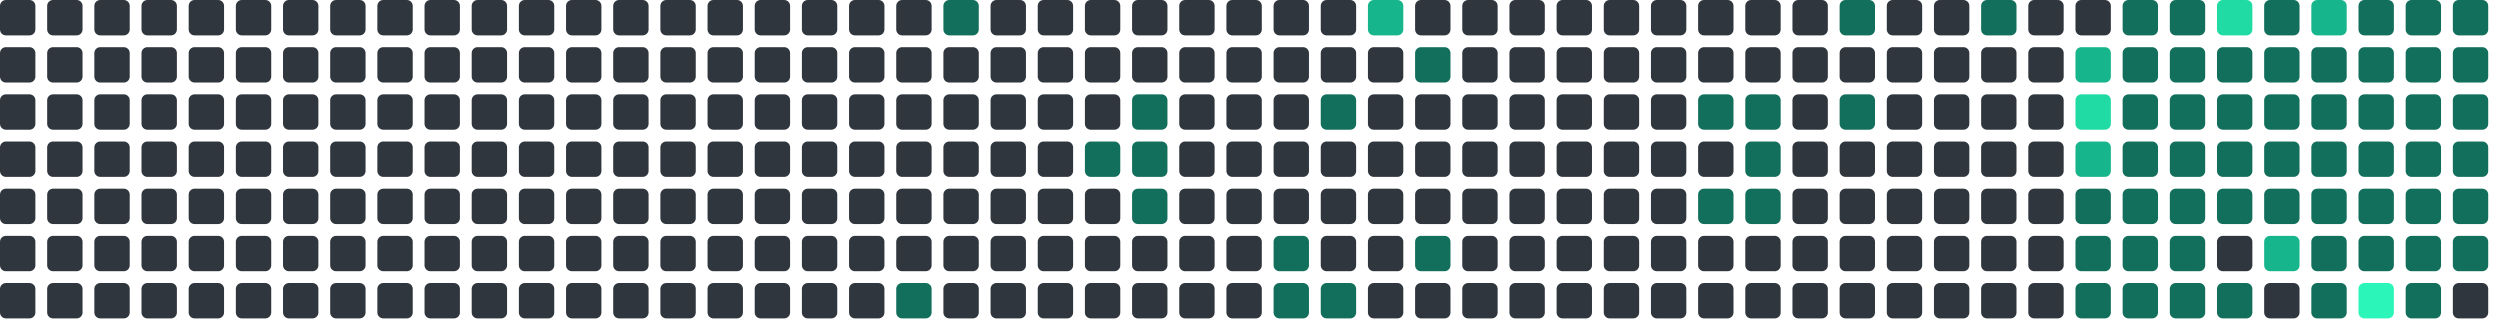
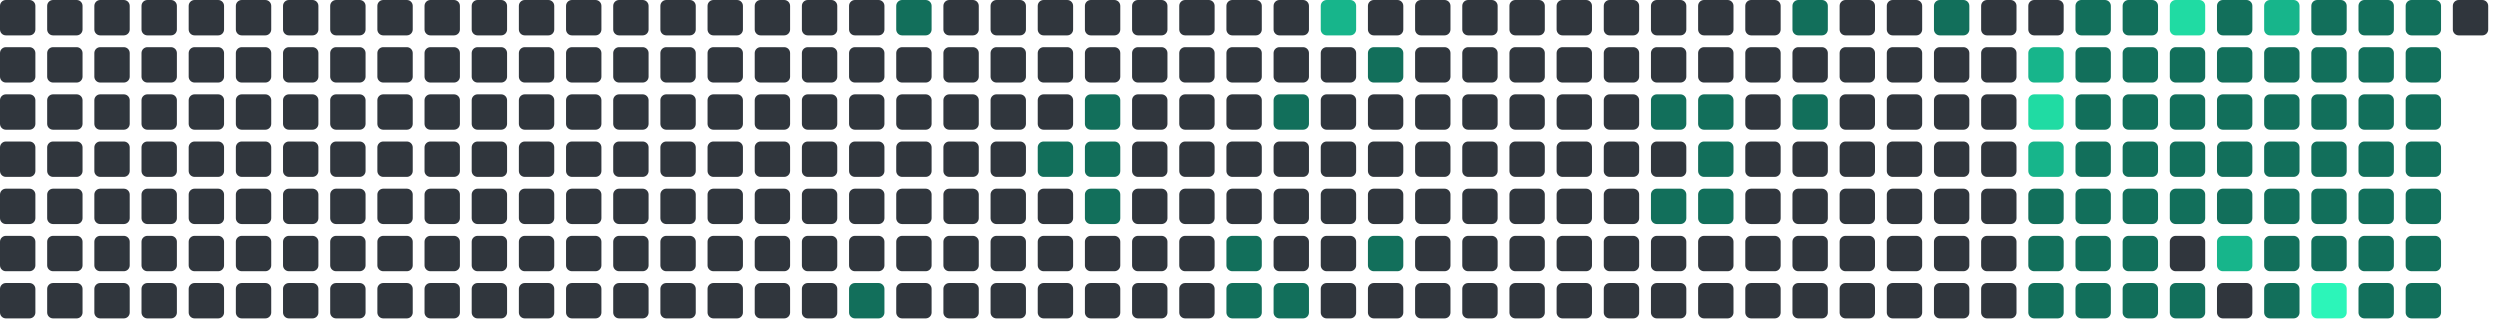
<svg xmlns="http://www.w3.org/2000/svg" viewBox="0 0 848 112" width="848" height="112">
  <rect x="0" y="0" width="12" height="12" rx="2" fill="#30363d" />
  <rect x="0" y="16" width="12" height="12" rx="2" fill="#30363d" />
  <rect x="0" y="32" width="12" height="12" rx="2" fill="#30363d" />
  <rect x="0" y="48" width="12" height="12" rx="2" fill="#30363d" />
  <rect x="0" y="64" width="12" height="12" rx="2" fill="#30363d" />
  <rect x="0" y="80" width="12" height="12" rx="2" fill="#30363d" />
  <rect x="0" y="96" width="12" height="12" rx="2" fill="#30363d" />
  <rect x="16" y="0" width="12" height="12" rx="2" fill="#30363d" />
  <rect x="16" y="16" width="12" height="12" rx="2" fill="#30363d" />
  <rect x="16" y="32" width="12" height="12" rx="2" fill="#30363d" />
  <rect x="16" y="48" width="12" height="12" rx="2" fill="#30363d" />
  <rect x="16" y="64" width="12" height="12" rx="2" fill="#30363d" />
  <rect x="16" y="80" width="12" height="12" rx="2" fill="#30363d" />
  <rect x="16" y="96" width="12" height="12" rx="2" fill="#30363d" />
  <rect x="32" y="0" width="12" height="12" rx="2" fill="#30363d" />
  <rect x="32" y="16" width="12" height="12" rx="2" fill="#30363d" />
  <rect x="32" y="32" width="12" height="12" rx="2" fill="#30363d" />
  <rect x="32" y="48" width="12" height="12" rx="2" fill="#30363d" />
  <rect x="32" y="64" width="12" height="12" rx="2" fill="#30363d" />
  <rect x="32" y="80" width="12" height="12" rx="2" fill="#30363d" />
  <rect x="32" y="96" width="12" height="12" rx="2" fill="#30363d" />
  <rect x="48" y="0" width="12" height="12" rx="2" fill="#30363d" />
  <rect x="48" y="16" width="12" height="12" rx="2" fill="#30363d" />
  <rect x="48" y="32" width="12" height="12" rx="2" fill="#30363d" />
  <rect x="48" y="48" width="12" height="12" rx="2" fill="#30363d" />
  <rect x="48" y="64" width="12" height="12" rx="2" fill="#30363d" />
  <rect x="48" y="80" width="12" height="12" rx="2" fill="#30363d" />
  <rect x="48" y="96" width="12" height="12" rx="2" fill="#30363d" />
  <rect x="64" y="0" width="12" height="12" rx="2" fill="#30363d" />
  <rect x="64" y="16" width="12" height="12" rx="2" fill="#30363d" />
  <rect x="64" y="32" width="12" height="12" rx="2" fill="#30363d" />
  <rect x="64" y="48" width="12" height="12" rx="2" fill="#30363d" />
  <rect x="64" y="64" width="12" height="12" rx="2" fill="#30363d" />
  <rect x="64" y="80" width="12" height="12" rx="2" fill="#30363d" />
  <rect x="64" y="96" width="12" height="12" rx="2" fill="#30363d" />
  <rect x="80" y="0" width="12" height="12" rx="2" fill="#30363d" />
  <rect x="80" y="16" width="12" height="12" rx="2" fill="#30363d" />
  <rect x="80" y="32" width="12" height="12" rx="2" fill="#30363d" />
  <rect x="80" y="48" width="12" height="12" rx="2" fill="#30363d" />
  <rect x="80" y="64" width="12" height="12" rx="2" fill="#30363d" />
  <rect x="80" y="80" width="12" height="12" rx="2" fill="#30363d" />
  <rect x="80" y="96" width="12" height="12" rx="2" fill="#30363d" />
  <rect x="96" y="0" width="12" height="12" rx="2" fill="#30363d" />
  <rect x="96" y="16" width="12" height="12" rx="2" fill="#30363d" />
  <rect x="96" y="32" width="12" height="12" rx="2" fill="#30363d" />
  <rect x="96" y="48" width="12" height="12" rx="2" fill="#30363d" />
  <rect x="96" y="64" width="12" height="12" rx="2" fill="#30363d" />
  <rect x="96" y="80" width="12" height="12" rx="2" fill="#30363d" />
  <rect x="96" y="96" width="12" height="12" rx="2" fill="#30363d" />
  <rect x="112" y="0" width="12" height="12" rx="2" fill="#30363d" />
  <rect x="112" y="16" width="12" height="12" rx="2" fill="#30363d" />
  <rect x="112" y="32" width="12" height="12" rx="2" fill="#30363d" />
  <rect x="112" y="48" width="12" height="12" rx="2" fill="#30363d" />
  <rect x="112" y="64" width="12" height="12" rx="2" fill="#30363d" />
  <rect x="112" y="80" width="12" height="12" rx="2" fill="#30363d" />
  <rect x="112" y="96" width="12" height="12" rx="2" fill="#30363d" />
  <rect x="128" y="0" width="12" height="12" rx="2" fill="#30363d" />
  <rect x="128" y="16" width="12" height="12" rx="2" fill="#30363d" />
  <rect x="128" y="32" width="12" height="12" rx="2" fill="#30363d" />
  <rect x="128" y="48" width="12" height="12" rx="2" fill="#30363d" />
  <rect x="128" y="64" width="12" height="12" rx="2" fill="#30363d" />
  <rect x="128" y="80" width="12" height="12" rx="2" fill="#30363d" />
  <rect x="128" y="96" width="12" height="12" rx="2" fill="#30363d" />
  <rect x="144" y="0" width="12" height="12" rx="2" fill="#30363d" />
  <rect x="144" y="16" width="12" height="12" rx="2" fill="#30363d" />
  <rect x="144" y="32" width="12" height="12" rx="2" fill="#30363d" />
  <rect x="144" y="48" width="12" height="12" rx="2" fill="#30363d" />
  <rect x="144" y="64" width="12" height="12" rx="2" fill="#30363d" />
  <rect x="144" y="80" width="12" height="12" rx="2" fill="#30363d" />
  <rect x="144" y="96" width="12" height="12" rx="2" fill="#30363d" />
  <rect x="160" y="0" width="12" height="12" rx="2" fill="#30363d" />
  <rect x="160" y="16" width="12" height="12" rx="2" fill="#30363d" />
  <rect x="160" y="32" width="12" height="12" rx="2" fill="#30363d" />
  <rect x="160" y="48" width="12" height="12" rx="2" fill="#30363d" />
  <rect x="160" y="64" width="12" height="12" rx="2" fill="#30363d" />
  <rect x="160" y="80" width="12" height="12" rx="2" fill="#30363d" />
  <rect x="160" y="96" width="12" height="12" rx="2" fill="#30363d" />
  <rect x="176" y="0" width="12" height="12" rx="2" fill="#30363d" />
  <rect x="176" y="16" width="12" height="12" rx="2" fill="#30363d" />
  <rect x="176" y="32" width="12" height="12" rx="2" fill="#30363d" />
  <rect x="176" y="48" width="12" height="12" rx="2" fill="#30363d" />
  <rect x="176" y="64" width="12" height="12" rx="2" fill="#30363d" />
  <rect x="176" y="80" width="12" height="12" rx="2" fill="#30363d" />
  <rect x="176" y="96" width="12" height="12" rx="2" fill="#30363d" />
  <rect x="192" y="0" width="12" height="12" rx="2" fill="#30363d" />
  <rect x="192" y="16" width="12" height="12" rx="2" fill="#30363d" />
  <rect x="192" y="32" width="12" height="12" rx="2" fill="#30363d" />
  <rect x="192" y="48" width="12" height="12" rx="2" fill="#30363d" />
  <rect x="192" y="64" width="12" height="12" rx="2" fill="#30363d" />
  <rect x="192" y="80" width="12" height="12" rx="2" fill="#30363d" />
  <rect x="192" y="96" width="12" height="12" rx="2" fill="#30363d" />
  <rect x="208" y="0" width="12" height="12" rx="2" fill="#30363d" />
  <rect x="208" y="16" width="12" height="12" rx="2" fill="#30363d" />
  <rect x="208" y="32" width="12" height="12" rx="2" fill="#30363d" />
  <rect x="208" y="48" width="12" height="12" rx="2" fill="#30363d" />
  <rect x="208" y="64" width="12" height="12" rx="2" fill="#30363d" />
  <rect x="208" y="80" width="12" height="12" rx="2" fill="#30363d" />
  <rect x="208" y="96" width="12" height="12" rx="2" fill="#30363d" />
  <rect x="224" y="0" width="12" height="12" rx="2" fill="#30363d" />
  <rect x="224" y="16" width="12" height="12" rx="2" fill="#30363d" />
  <rect x="224" y="32" width="12" height="12" rx="2" fill="#30363d" />
  <rect x="224" y="48" width="12" height="12" rx="2" fill="#30363d" />
  <rect x="224" y="64" width="12" height="12" rx="2" fill="#30363d" />
  <rect x="224" y="80" width="12" height="12" rx="2" fill="#30363d" />
  <rect x="224" y="96" width="12" height="12" rx="2" fill="#30363d" />
  <rect x="240" y="0" width="12" height="12" rx="2" fill="#30363d" />
  <rect x="240" y="16" width="12" height="12" rx="2" fill="#30363d" />
  <rect x="240" y="32" width="12" height="12" rx="2" fill="#30363d" />
  <rect x="240" y="48" width="12" height="12" rx="2" fill="#30363d" />
  <rect x="240" y="64" width="12" height="12" rx="2" fill="#30363d" />
  <rect x="240" y="80" width="12" height="12" rx="2" fill="#30363d" />
  <rect x="240" y="96" width="12" height="12" rx="2" fill="#30363d" />
  <rect x="256" y="0" width="12" height="12" rx="2" fill="#30363d" />
  <rect x="256" y="16" width="12" height="12" rx="2" fill="#30363d" />
  <rect x="256" y="32" width="12" height="12" rx="2" fill="#30363d" />
  <rect x="256" y="48" width="12" height="12" rx="2" fill="#30363d" />
  <rect x="256" y="64" width="12" height="12" rx="2" fill="#30363d" />
  <rect x="256" y="80" width="12" height="12" rx="2" fill="#30363d" />
  <rect x="256" y="96" width="12" height="12" rx="2" fill="#30363d" />
  <rect x="272" y="0" width="12" height="12" rx="2" fill="#30363d" />
  <rect x="272" y="16" width="12" height="12" rx="2" fill="#30363d" />
  <rect x="272" y="32" width="12" height="12" rx="2" fill="#30363d" />
  <rect x="272" y="48" width="12" height="12" rx="2" fill="#30363d" />
  <rect x="272" y="64" width="12" height="12" rx="2" fill="#30363d" />
  <rect x="272" y="80" width="12" height="12" rx="2" fill="#30363d" />
  <rect x="272" y="96" width="12" height="12" rx="2" fill="#30363d" />
  <rect x="288" y="0" width="12" height="12" rx="2" fill="#30363d" />
  <rect x="288" y="16" width="12" height="12" rx="2" fill="#30363d" />
  <rect x="288" y="32" width="12" height="12" rx="2" fill="#30363d" />
  <rect x="288" y="48" width="12" height="12" rx="2" fill="#30363d" />
  <rect x="288" y="64" width="12" height="12" rx="2" fill="#30363d" />
  <rect x="288" y="80" width="12" height="12" rx="2" fill="#30363d" />
-   <rect x="288" y="96" width="12" height="12" rx="2" fill="#30363d" />
-   <rect x="304" y="0" width="12" height="12" rx="2" fill="#30363d" />
+   <rect x="288" y="96" width="12" height="12" rx="2" fill="#126F5B" />
+   <rect x="304" y="0" width="12" height="12" rx="2" fill="#126F5B" />
  <rect x="304" y="16" width="12" height="12" rx="2" fill="#30363d" />
  <rect x="304" y="32" width="12" height="12" rx="2" fill="#30363d" />
  <rect x="304" y="48" width="12" height="12" rx="2" fill="#30363d" />
  <rect x="304" y="64" width="12" height="12" rx="2" fill="#30363d" />
  <rect x="304" y="80" width="12" height="12" rx="2" fill="#30363d" />
-   <rect x="304" y="96" width="12" height="12" rx="2" fill="#126F5B" />
-   <rect x="320" y="0" width="12" height="12" rx="2" fill="#126F5B" />
+   <rect x="304" y="96" width="12" height="12" rx="2" fill="#30363d" />
+   <rect x="320" y="0" width="12" height="12" rx="2" fill="#30363d" />
  <rect x="320" y="16" width="12" height="12" rx="2" fill="#30363d" />
  <rect x="320" y="32" width="12" height="12" rx="2" fill="#30363d" />
  <rect x="320" y="48" width="12" height="12" rx="2" fill="#30363d" />
  <rect x="320" y="64" width="12" height="12" rx="2" fill="#30363d" />
  <rect x="320" y="80" width="12" height="12" rx="2" fill="#30363d" />
  <rect x="320" y="96" width="12" height="12" rx="2" fill="#30363d" />
  <rect x="336" y="0" width="12" height="12" rx="2" fill="#30363d" />
  <rect x="336" y="16" width="12" height="12" rx="2" fill="#30363d" />
  <rect x="336" y="32" width="12" height="12" rx="2" fill="#30363d" />
  <rect x="336" y="48" width="12" height="12" rx="2" fill="#30363d" />
  <rect x="336" y="64" width="12" height="12" rx="2" fill="#30363d" />
  <rect x="336" y="80" width="12" height="12" rx="2" fill="#30363d" />
  <rect x="336" y="96" width="12" height="12" rx="2" fill="#30363d" />
  <rect x="352" y="0" width="12" height="12" rx="2" fill="#30363d" />
  <rect x="352" y="16" width="12" height="12" rx="2" fill="#30363d" />
  <rect x="352" y="32" width="12" height="12" rx="2" fill="#30363d" />
-   <rect x="352" y="48" width="12" height="12" rx="2" fill="#30363d" />
+   <rect x="352" y="48" width="12" height="12" rx="2" fill="#126F5B" />
  <rect x="352" y="64" width="12" height="12" rx="2" fill="#30363d" />
  <rect x="352" y="80" width="12" height="12" rx="2" fill="#30363d" />
  <rect x="352" y="96" width="12" height="12" rx="2" fill="#30363d" />
  <rect x="368" y="0" width="12" height="12" rx="2" fill="#30363d" />
  <rect x="368" y="16" width="12" height="12" rx="2" fill="#30363d" />
-   <rect x="368" y="32" width="12" height="12" rx="2" fill="#30363d" />
+   <rect x="368" y="32" width="12" height="12" rx="2" fill="#126F5B" />
  <rect x="368" y="48" width="12" height="12" rx="2" fill="#126F5B" />
-   <rect x="368" y="64" width="12" height="12" rx="2" fill="#30363d" />
+   <rect x="368" y="64" width="12" height="12" rx="2" fill="#126F5B" />
  <rect x="368" y="80" width="12" height="12" rx="2" fill="#30363d" />
  <rect x="368" y="96" width="12" height="12" rx="2" fill="#30363d" />
  <rect x="384" y="0" width="12" height="12" rx="2" fill="#30363d" />
  <rect x="384" y="16" width="12" height="12" rx="2" fill="#30363d" />
-   <rect x="384" y="32" width="12" height="12" rx="2" fill="#126F5B" />
-   <rect x="384" y="48" width="12" height="12" rx="2" fill="#126F5B" />
-   <rect x="384" y="64" width="12" height="12" rx="2" fill="#126F5B" />
+   <rect x="384" y="32" width="12" height="12" rx="2" fill="#30363d" />
+   <rect x="384" y="48" width="12" height="12" rx="2" fill="#30363d" />
+   <rect x="384" y="64" width="12" height="12" rx="2" fill="#30363d" />
  <rect x="384" y="80" width="12" height="12" rx="2" fill="#30363d" />
  <rect x="384" y="96" width="12" height="12" rx="2" fill="#30363d" />
  <rect x="400" y="0" width="12" height="12" rx="2" fill="#30363d" />
  <rect x="400" y="16" width="12" height="12" rx="2" fill="#30363d" />
  <rect x="400" y="32" width="12" height="12" rx="2" fill="#30363d" />
  <rect x="400" y="48" width="12" height="12" rx="2" fill="#30363d" />
  <rect x="400" y="64" width="12" height="12" rx="2" fill="#30363d" />
  <rect x="400" y="80" width="12" height="12" rx="2" fill="#30363d" />
  <rect x="400" y="96" width="12" height="12" rx="2" fill="#30363d" />
  <rect x="416" y="0" width="12" height="12" rx="2" fill="#30363d" />
  <rect x="416" y="16" width="12" height="12" rx="2" fill="#30363d" />
  <rect x="416" y="32" width="12" height="12" rx="2" fill="#30363d" />
  <rect x="416" y="48" width="12" height="12" rx="2" fill="#30363d" />
  <rect x="416" y="64" width="12" height="12" rx="2" fill="#30363d" />
-   <rect x="416" y="80" width="12" height="12" rx="2" fill="#30363d" />
-   <rect x="416" y="96" width="12" height="12" rx="2" fill="#30363d" />
+   <rect x="416" y="80" width="12" height="12" rx="2" fill="#126F5B" />
+   <rect x="416" y="96" width="12" height="12" rx="2" fill="#126F5B" />
  <rect x="432" y="0" width="12" height="12" rx="2" fill="#30363d" />
  <rect x="432" y="16" width="12" height="12" rx="2" fill="#30363d" />
-   <rect x="432" y="32" width="12" height="12" rx="2" fill="#30363d" />
+   <rect x="432" y="32" width="12" height="12" rx="2" fill="#126F5B" />
  <rect x="432" y="48" width="12" height="12" rx="2" fill="#30363d" />
  <rect x="432" y="64" width="12" height="12" rx="2" fill="#30363d" />
-   <rect x="432" y="80" width="12" height="12" rx="2" fill="#126F5B" />
+   <rect x="432" y="80" width="12" height="12" rx="2" fill="#30363d" />
  <rect x="432" y="96" width="12" height="12" rx="2" fill="#126F5B" />
-   <rect x="448" y="0" width="12" height="12" rx="2" fill="#30363d" />
+   <rect x="448" y="0" width="12" height="12" rx="2" fill="#17b58b" />
  <rect x="448" y="16" width="12" height="12" rx="2" fill="#30363d" />
-   <rect x="448" y="32" width="12" height="12" rx="2" fill="#126F5B" />
+   <rect x="448" y="32" width="12" height="12" rx="2" fill="#30363d" />
  <rect x="448" y="48" width="12" height="12" rx="2" fill="#30363d" />
  <rect x="448" y="64" width="12" height="12" rx="2" fill="#30363d" />
  <rect x="448" y="80" width="12" height="12" rx="2" fill="#30363d" />
-   <rect x="448" y="96" width="12" height="12" rx="2" fill="#126F5B" />
-   <rect x="464" y="0" width="12" height="12" rx="2" fill="#17b58b" />
-   <rect x="464" y="16" width="12" height="12" rx="2" fill="#30363d" />
+   <rect x="448" y="96" width="12" height="12" rx="2" fill="#30363d" />
+   <rect x="464" y="0" width="12" height="12" rx="2" fill="#30363d" />
+   <rect x="464" y="16" width="12" height="12" rx="2" fill="#126F5B" />
  <rect x="464" y="32" width="12" height="12" rx="2" fill="#30363d" />
  <rect x="464" y="48" width="12" height="12" rx="2" fill="#30363d" />
  <rect x="464" y="64" width="12" height="12" rx="2" fill="#30363d" />
-   <rect x="464" y="80" width="12" height="12" rx="2" fill="#30363d" />
+   <rect x="464" y="80" width="12" height="12" rx="2" fill="#126F5B" />
  <rect x="464" y="96" width="12" height="12" rx="2" fill="#30363d" />
  <rect x="480" y="0" width="12" height="12" rx="2" fill="#30363d" />
-   <rect x="480" y="16" width="12" height="12" rx="2" fill="#126F5B" />
+   <rect x="480" y="16" width="12" height="12" rx="2" fill="#30363d" />
  <rect x="480" y="32" width="12" height="12" rx="2" fill="#30363d" />
  <rect x="480" y="48" width="12" height="12" rx="2" fill="#30363d" />
  <rect x="480" y="64" width="12" height="12" rx="2" fill="#30363d" />
-   <rect x="480" y="80" width="12" height="12" rx="2" fill="#126F5B" />
+   <rect x="480" y="80" width="12" height="12" rx="2" fill="#30363d" />
  <rect x="480" y="96" width="12" height="12" rx="2" fill="#30363d" />
  <rect x="496" y="0" width="12" height="12" rx="2" fill="#30363d" />
  <rect x="496" y="16" width="12" height="12" rx="2" fill="#30363d" />
  <rect x="496" y="32" width="12" height="12" rx="2" fill="#30363d" />
  <rect x="496" y="48" width="12" height="12" rx="2" fill="#30363d" />
  <rect x="496" y="64" width="12" height="12" rx="2" fill="#30363d" />
  <rect x="496" y="80" width="12" height="12" rx="2" fill="#30363d" />
  <rect x="496" y="96" width="12" height="12" rx="2" fill="#30363d" />
  <rect x="512" y="0" width="12" height="12" rx="2" fill="#30363d" />
  <rect x="512" y="16" width="12" height="12" rx="2" fill="#30363d" />
  <rect x="512" y="32" width="12" height="12" rx="2" fill="#30363d" />
  <rect x="512" y="48" width="12" height="12" rx="2" fill="#30363d" />
  <rect x="512" y="64" width="12" height="12" rx="2" fill="#30363d" />
  <rect x="512" y="80" width="12" height="12" rx="2" fill="#30363d" />
  <rect x="512" y="96" width="12" height="12" rx="2" fill="#30363d" />
  <rect x="528" y="0" width="12" height="12" rx="2" fill="#30363d" />
  <rect x="528" y="16" width="12" height="12" rx="2" fill="#30363d" />
  <rect x="528" y="32" width="12" height="12" rx="2" fill="#30363d" />
  <rect x="528" y="48" width="12" height="12" rx="2" fill="#30363d" />
  <rect x="528" y="64" width="12" height="12" rx="2" fill="#30363d" />
  <rect x="528" y="80" width="12" height="12" rx="2" fill="#30363d" />
  <rect x="528" y="96" width="12" height="12" rx="2" fill="#30363d" />
  <rect x="544" y="0" width="12" height="12" rx="2" fill="#30363d" />
  <rect x="544" y="16" width="12" height="12" rx="2" fill="#30363d" />
  <rect x="544" y="32" width="12" height="12" rx="2" fill="#30363d" />
  <rect x="544" y="48" width="12" height="12" rx="2" fill="#30363d" />
  <rect x="544" y="64" width="12" height="12" rx="2" fill="#30363d" />
  <rect x="544" y="80" width="12" height="12" rx="2" fill="#30363d" />
  <rect x="544" y="96" width="12" height="12" rx="2" fill="#30363d" />
  <rect x="560" y="0" width="12" height="12" rx="2" fill="#30363d" />
  <rect x="560" y="16" width="12" height="12" rx="2" fill="#30363d" />
-   <rect x="560" y="32" width="12" height="12" rx="2" fill="#30363d" />
+   <rect x="560" y="32" width="12" height="12" rx="2" fill="#126F5B" />
  <rect x="560" y="48" width="12" height="12" rx="2" fill="#30363d" />
-   <rect x="560" y="64" width="12" height="12" rx="2" fill="#30363d" />
+   <rect x="560" y="64" width="12" height="12" rx="2" fill="#126F5B" />
  <rect x="560" y="80" width="12" height="12" rx="2" fill="#30363d" />
  <rect x="560" y="96" width="12" height="12" rx="2" fill="#30363d" />
  <rect x="576" y="0" width="12" height="12" rx="2" fill="#30363d" />
  <rect x="576" y="16" width="12" height="12" rx="2" fill="#30363d" />
  <rect x="576" y="32" width="12" height="12" rx="2" fill="#126F5B" />
-   <rect x="576" y="48" width="12" height="12" rx="2" fill="#30363d" />
+   <rect x="576" y="48" width="12" height="12" rx="2" fill="#126F5B" />
  <rect x="576" y="64" width="12" height="12" rx="2" fill="#126F5B" />
  <rect x="576" y="80" width="12" height="12" rx="2" fill="#30363d" />
  <rect x="576" y="96" width="12" height="12" rx="2" fill="#30363d" />
  <rect x="592" y="0" width="12" height="12" rx="2" fill="#30363d" />
  <rect x="592" y="16" width="12" height="12" rx="2" fill="#30363d" />
-   <rect x="592" y="32" width="12" height="12" rx="2" fill="#126F5B" />
-   <rect x="592" y="48" width="12" height="12" rx="2" fill="#126F5B" />
-   <rect x="592" y="64" width="12" height="12" rx="2" fill="#126F5B" />
+   <rect x="592" y="32" width="12" height="12" rx="2" fill="#30363d" />
+   <rect x="592" y="48" width="12" height="12" rx="2" fill="#30363d" />
+   <rect x="592" y="64" width="12" height="12" rx="2" fill="#30363d" />
  <rect x="592" y="80" width="12" height="12" rx="2" fill="#30363d" />
  <rect x="592" y="96" width="12" height="12" rx="2" fill="#30363d" />
-   <rect x="608" y="0" width="12" height="12" rx="2" fill="#30363d" />
+   <rect x="608" y="0" width="12" height="12" rx="2" fill="#126F5B" />
  <rect x="608" y="16" width="12" height="12" rx="2" fill="#30363d" />
-   <rect x="608" y="32" width="12" height="12" rx="2" fill="#30363d" />
+   <rect x="608" y="32" width="12" height="12" rx="2" fill="#126F5B" />
  <rect x="608" y="48" width="12" height="12" rx="2" fill="#30363d" />
  <rect x="608" y="64" width="12" height="12" rx="2" fill="#30363d" />
  <rect x="608" y="80" width="12" height="12" rx="2" fill="#30363d" />
  <rect x="608" y="96" width="12" height="12" rx="2" fill="#30363d" />
-   <rect x="624" y="0" width="12" height="12" rx="2" fill="#126F5B" />
+   <rect x="624" y="0" width="12" height="12" rx="2" fill="#30363d" />
  <rect x="624" y="16" width="12" height="12" rx="2" fill="#30363d" />
-   <rect x="624" y="32" width="12" height="12" rx="2" fill="#126F5B" />
+   <rect x="624" y="32" width="12" height="12" rx="2" fill="#30363d" />
  <rect x="624" y="48" width="12" height="12" rx="2" fill="#30363d" />
  <rect x="624" y="64" width="12" height="12" rx="2" fill="#30363d" />
  <rect x="624" y="80" width="12" height="12" rx="2" fill="#30363d" />
  <rect x="624" y="96" width="12" height="12" rx="2" fill="#30363d" />
  <rect x="640" y="0" width="12" height="12" rx="2" fill="#30363d" />
  <rect x="640" y="16" width="12" height="12" rx="2" fill="#30363d" />
  <rect x="640" y="32" width="12" height="12" rx="2" fill="#30363d" />
  <rect x="640" y="48" width="12" height="12" rx="2" fill="#30363d" />
  <rect x="640" y="64" width="12" height="12" rx="2" fill="#30363d" />
  <rect x="640" y="80" width="12" height="12" rx="2" fill="#30363d" />
  <rect x="640" y="96" width="12" height="12" rx="2" fill="#30363d" />
-   <rect x="656" y="0" width="12" height="12" rx="2" fill="#30363d" />
+   <rect x="656" y="0" width="12" height="12" rx="2" fill="#126F5B" />
  <rect x="656" y="16" width="12" height="12" rx="2" fill="#30363d" />
  <rect x="656" y="32" width="12" height="12" rx="2" fill="#30363d" />
  <rect x="656" y="48" width="12" height="12" rx="2" fill="#30363d" />
  <rect x="656" y="64" width="12" height="12" rx="2" fill="#30363d" />
  <rect x="656" y="80" width="12" height="12" rx="2" fill="#30363d" />
  <rect x="656" y="96" width="12" height="12" rx="2" fill="#30363d" />
-   <rect x="672" y="0" width="12" height="12" rx="2" fill="#126F5B" />
+   <rect x="672" y="0" width="12" height="12" rx="2" fill="#30363d" />
  <rect x="672" y="16" width="12" height="12" rx="2" fill="#30363d" />
  <rect x="672" y="32" width="12" height="12" rx="2" fill="#30363d" />
  <rect x="672" y="48" width="12" height="12" rx="2" fill="#30363d" />
  <rect x="672" y="64" width="12" height="12" rx="2" fill="#30363d" />
  <rect x="672" y="80" width="12" height="12" rx="2" fill="#30363d" />
  <rect x="672" y="96" width="12" height="12" rx="2" fill="#30363d" />
  <rect x="688" y="0" width="12" height="12" rx="2" fill="#30363d" />
-   <rect x="688" y="16" width="12" height="12" rx="2" fill="#30363d" />
-   <rect x="688" y="32" width="12" height="12" rx="2" fill="#30363d" />
-   <rect x="688" y="48" width="12" height="12" rx="2" fill="#30363d" />
-   <rect x="688" y="64" width="12" height="12" rx="2" fill="#30363d" />
-   <rect x="688" y="80" width="12" height="12" rx="2" fill="#30363d" />
-   <rect x="688" y="96" width="12" height="12" rx="2" fill="#30363d" />
-   <rect x="704" y="0" width="12" height="12" rx="2" fill="#30363d" />
-   <rect x="704" y="16" width="12" height="12" rx="2" fill="#17b58b" />
-   <rect x="704" y="32" width="12" height="12" rx="2" fill="#20dba3" />
-   <rect x="704" y="48" width="12" height="12" rx="2" fill="#17b58b" />
+   <rect x="688" y="16" width="12" height="12" rx="2" fill="#17b58b" />
+   <rect x="688" y="32" width="12" height="12" rx="2" fill="#20dba3" />
+   <rect x="688" y="48" width="12" height="12" rx="2" fill="#17b58b" />
+   <rect x="688" y="64" width="12" height="12" rx="2" fill="#126F5B" />
+   <rect x="688" y="80" width="12" height="12" rx="2" fill="#126F5B" />
+   <rect x="688" y="96" width="12" height="12" rx="2" fill="#126F5B" />
+   <rect x="704" y="0" width="12" height="12" rx="2" fill="#126F5B" />
+   <rect x="704" y="16" width="12" height="12" rx="2" fill="#126F5B" />
+   <rect x="704" y="32" width="12" height="12" rx="2" fill="#126F5B" />
+   <rect x="704" y="48" width="12" height="12" rx="2" fill="#126F5B" />
  <rect x="704" y="64" width="12" height="12" rx="2" fill="#126F5B" />
  <rect x="704" y="80" width="12" height="12" rx="2" fill="#126F5B" />
  <rect x="704" y="96" width="12" height="12" rx="2" fill="#126F5B" />
  <rect x="720" y="0" width="12" height="12" rx="2" fill="#126F5B" />
  <rect x="720" y="16" width="12" height="12" rx="2" fill="#126F5B" />
  <rect x="720" y="32" width="12" height="12" rx="2" fill="#126F5B" />
  <rect x="720" y="48" width="12" height="12" rx="2" fill="#126F5B" />
  <rect x="720" y="64" width="12" height="12" rx="2" fill="#126F5B" />
  <rect x="720" y="80" width="12" height="12" rx="2" fill="#126F5B" />
  <rect x="720" y="96" width="12" height="12" rx="2" fill="#126F5B" />
-   <rect x="736" y="0" width="12" height="12" rx="2" fill="#126F5B" />
+   <rect x="736" y="0" width="12" height="12" rx="2" fill="#20dba3" />
  <rect x="736" y="16" width="12" height="12" rx="2" fill="#126F5B" />
  <rect x="736" y="32" width="12" height="12" rx="2" fill="#126F5B" />
  <rect x="736" y="48" width="12" height="12" rx="2" fill="#126F5B" />
  <rect x="736" y="64" width="12" height="12" rx="2" fill="#126F5B" />
-   <rect x="736" y="80" width="12" height="12" rx="2" fill="#126F5B" />
+   <rect x="736" y="80" width="12" height="12" rx="2" fill="#30363d" />
  <rect x="736" y="96" width="12" height="12" rx="2" fill="#126F5B" />
-   <rect x="752" y="0" width="12" height="12" rx="2" fill="#20dba3" />
+   <rect x="752" y="0" width="12" height="12" rx="2" fill="#126F5B" />
  <rect x="752" y="16" width="12" height="12" rx="2" fill="#126F5B" />
  <rect x="752" y="32" width="12" height="12" rx="2" fill="#126F5B" />
  <rect x="752" y="48" width="12" height="12" rx="2" fill="#126F5B" />
  <rect x="752" y="64" width="12" height="12" rx="2" fill="#126F5B" />
-   <rect x="752" y="80" width="12" height="12" rx="2" fill="#30363d" />
-   <rect x="752" y="96" width="12" height="12" rx="2" fill="#126F5B" />
-   <rect x="768" y="0" width="12" height="12" rx="2" fill="#126F5B" />
+   <rect x="752" y="80" width="12" height="12" rx="2" fill="#17b58b" />
+   <rect x="752" y="96" width="12" height="12" rx="2" fill="#30363d" />
+   <rect x="768" y="0" width="12" height="12" rx="2" fill="#17b58b" />
  <rect x="768" y="16" width="12" height="12" rx="2" fill="#126F5B" />
  <rect x="768" y="32" width="12" height="12" rx="2" fill="#126F5B" />
  <rect x="768" y="48" width="12" height="12" rx="2" fill="#126F5B" />
  <rect x="768" y="64" width="12" height="12" rx="2" fill="#126F5B" />
-   <rect x="768" y="80" width="12" height="12" rx="2" fill="#17b58b" />
-   <rect x="768" y="96" width="12" height="12" rx="2" fill="#30363d" />
-   <rect x="784" y="0" width="12" height="12" rx="2" fill="#17b58b" />
+   <rect x="768" y="80" width="12" height="12" rx="2" fill="#126F5B" />
+   <rect x="768" y="96" width="12" height="12" rx="2" fill="#126F5B" />
+   <rect x="784" y="0" width="12" height="12" rx="2" fill="#126F5B" />
  <rect x="784" y="16" width="12" height="12" rx="2" fill="#126F5B" />
  <rect x="784" y="32" width="12" height="12" rx="2" fill="#126F5B" />
  <rect x="784" y="48" width="12" height="12" rx="2" fill="#126F5B" />
  <rect x="784" y="64" width="12" height="12" rx="2" fill="#126F5B" />
  <rect x="784" y="80" width="12" height="12" rx="2" fill="#126F5B" />
-   <rect x="784" y="96" width="12" height="12" rx="2" fill="#126F5B" />
+   <rect x="784" y="96" width="12" height="12" rx="2" fill="#2CF5B9" />
  <rect x="800" y="0" width="12" height="12" rx="2" fill="#126F5B" />
  <rect x="800" y="16" width="12" height="12" rx="2" fill="#126F5B" />
  <rect x="800" y="32" width="12" height="12" rx="2" fill="#126F5B" />
  <rect x="800" y="48" width="12" height="12" rx="2" fill="#126F5B" />
  <rect x="800" y="64" width="12" height="12" rx="2" fill="#126F5B" />
  <rect x="800" y="80" width="12" height="12" rx="2" fill="#126F5B" />
-   <rect x="800" y="96" width="12" height="12" rx="2" fill="#2CF5B9" />
+   <rect x="800" y="96" width="12" height="12" rx="2" fill="#126F5B" />
  <rect x="816" y="0" width="12" height="12" rx="2" fill="#126F5B" />
  <rect x="816" y="16" width="12" height="12" rx="2" fill="#126F5B" />
  <rect x="816" y="32" width="12" height="12" rx="2" fill="#126F5B" />
  <rect x="816" y="48" width="12" height="12" rx="2" fill="#126F5B" />
  <rect x="816" y="64" width="12" height="12" rx="2" fill="#126F5B" />
  <rect x="816" y="80" width="12" height="12" rx="2" fill="#126F5B" />
  <rect x="816" y="96" width="12" height="12" rx="2" fill="#126F5B" />
-   <rect x="832" y="0" width="12" height="12" rx="2" fill="#126F5B" />
-   <rect x="832" y="16" width="12" height="12" rx="2" fill="#126F5B" />
-   <rect x="832" y="32" width="12" height="12" rx="2" fill="#126F5B" />
-   <rect x="832" y="48" width="12" height="12" rx="2" fill="#126F5B" />
-   <rect x="832" y="64" width="12" height="12" rx="2" fill="#126F5B" />
-   <rect x="832" y="80" width="12" height="12" rx="2" fill="#126F5B" />
-   <rect x="832" y="96" width="12" height="12" rx="2" fill="#30363d" />
+   <rect x="832" y="0" width="12" height="12" rx="2" fill="#30363d" />
</svg>
